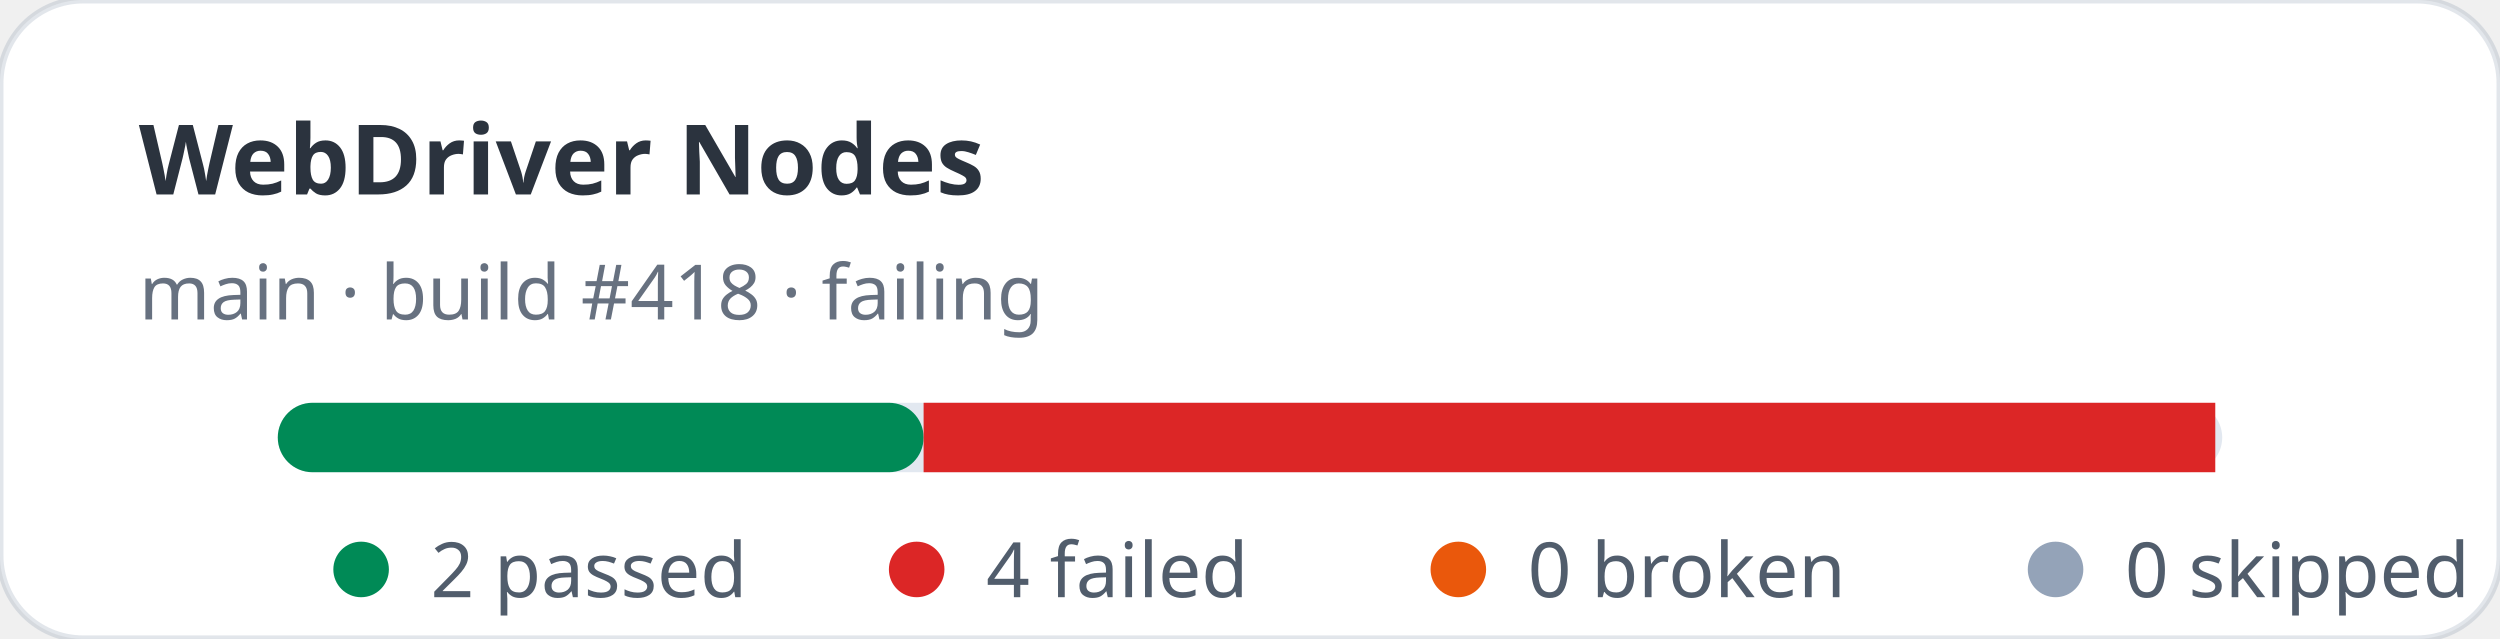
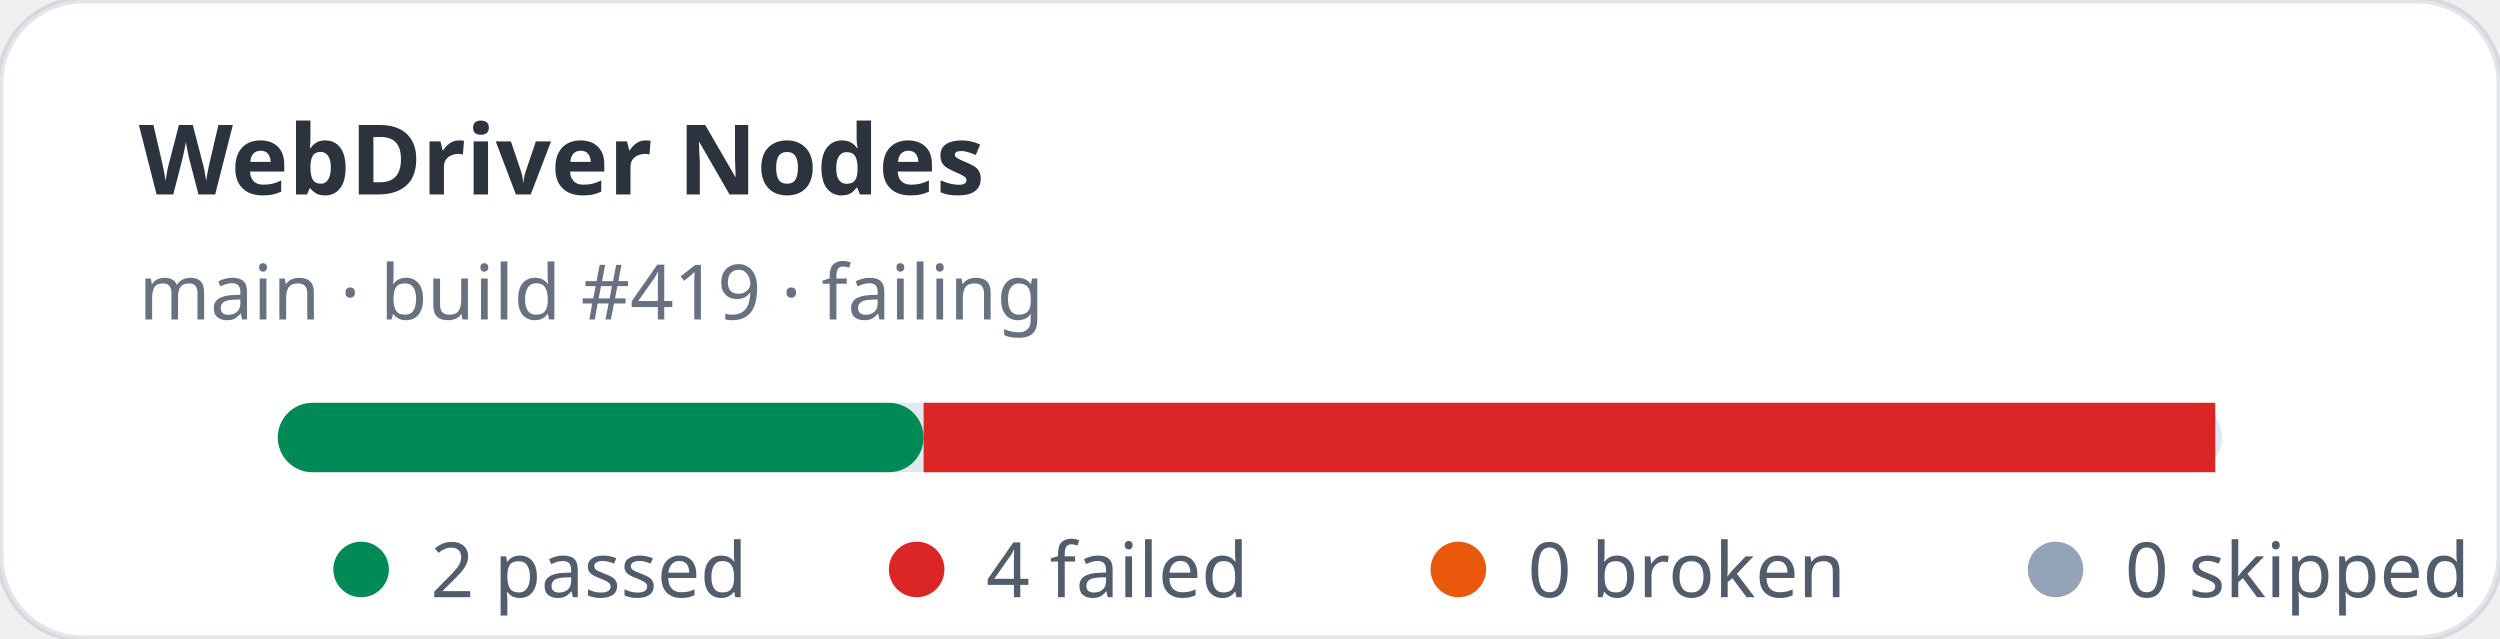
<svg xmlns="http://www.w3.org/2000/svg" width="360" height="92" viewBox="0 0 360 92" role="img" aria-label="WebDriver Nodes stats: 2 passed, 4 failed">
  <rect width="360" height="92" rx="12" fill="#ffffff" stroke="rgba(11,48,86,0.12)" />
  <text x="20" y="28" fill="rgba(1,10,24,0.83)" font-family="ui-sans-serif,system-ui,sans-serif" font-size="14" font-weight="700">WebDriver Nodes</text>
-   <text x="20" y="46" fill="rgba(2,19,44,0.6)" font-family="ui-sans-serif,system-ui,sans-serif" font-size="11">main · build #418 · failing</text>
+   <text x="20" y="46" fill="rgba(2,19,44,0.6)" font-family="ui-sans-serif,system-ui,sans-serif" font-size="11">main · build #419 · failing</text>
  <rect x="40" y="58" width="280" height="10" rx="5" fill="#e2e8f0" />
  <rect x="40" y="58" width="93" height="10" rx="5" fill="#008a56" />
  <rect x="133" y="58" width="186" height="10" fill="#dc2626" />
  <g font-family="ui-sans-serif,system-ui,sans-serif" font-size="11" fill="rgba(1,18,40,0.68)">
    <circle cx="52" cy="82" r="4" fill="#008a56" />
    <text x="62" y="86">2 passed</text>
    <circle cx="132" cy="82" r="4" fill="#dc2626" />
    <text x="142" y="86">4 failed</text>
    <circle cx="210" cy="82" r="4" fill="#ea580c" />
    <text x="220" y="86">0 broken</text>
    <circle cx="296" cy="82" r="4" fill="#94a3b8" />
    <text x="306" y="86">0 skipped</text>
  </g>
</svg>
